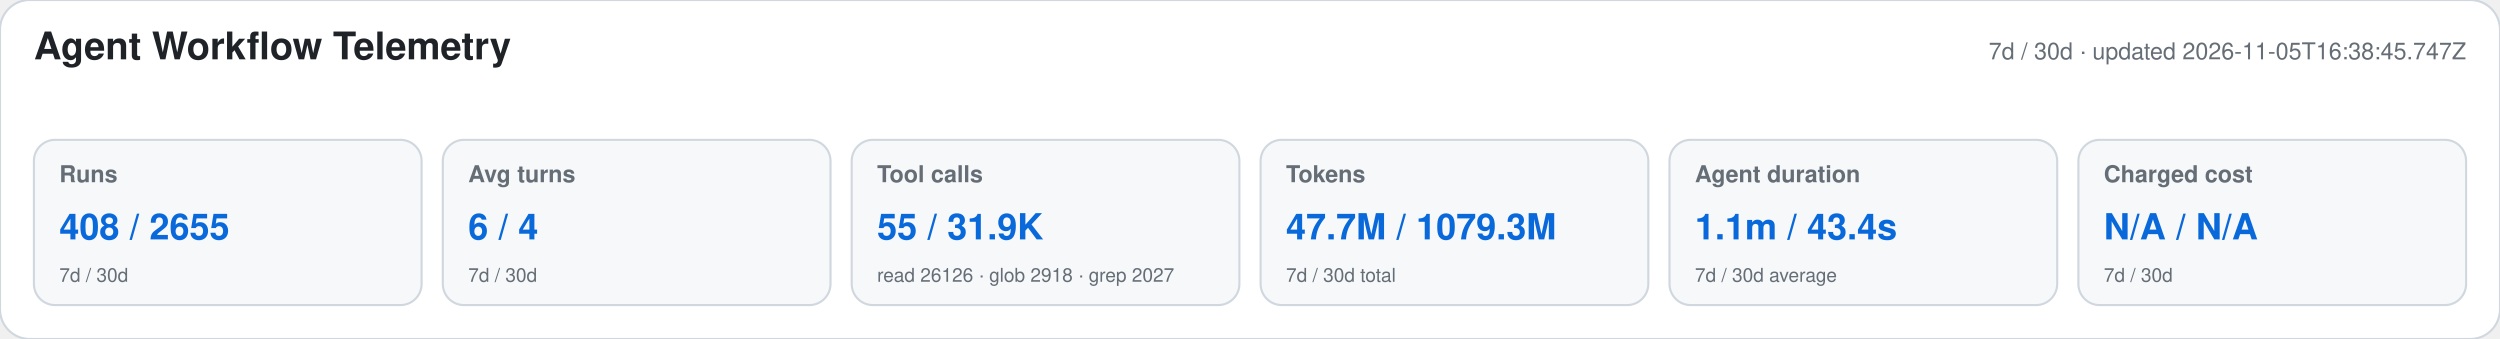
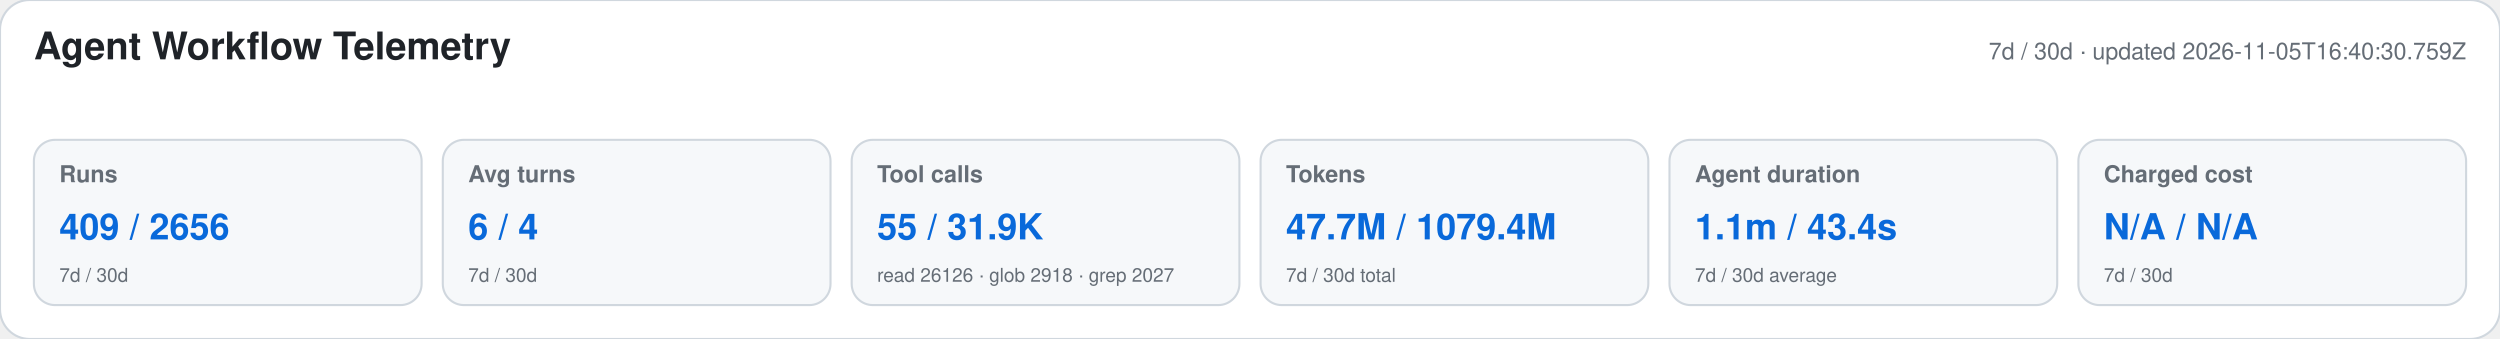
<svg xmlns="http://www.w3.org/2000/svg" width="1180" height="160" viewBox="0 0 1180 160" role="img" aria-labelledby="title desc">
  <style>text{font-family:-apple-system,BlinkMacSystemFont,"Segoe UI",Helvetica,Arial,sans-serif}.heading{font-size:18px;font-weight:650;fill:#1f2328}.meta,.label,.secondary{fill:#656d76}.meta,.label{font-size:11px}.label{font-weight:600}.primary{font-size:17px;font-weight:700;fill:#0969da}.secondary{font-size:9px}</style>
  <rect width="1180" height="160" rx="14" fill="#ffffff" stroke="#d0d7de" />
  <text x="16" y="28" class="heading">Agent Workflow Telemetry</text>
-   <text x="1164" y="28" text-anchor="end" class="meta">7d / 30d · updated 2026-11-05T16:38:45.747Z</text>
+   <text x="1164" y="28" text-anchor="end" class="meta">7d / 30d · updated 2026-11-05T16:40:30.759Z</text>
  <g>
    <rect x="16" y="66" width="183" height="78" rx="10" fill="#f6f8fa" stroke="#d0d7de" />
    <text x="28" y="86" class="label">Runs</text>
-     <text x="28" y="113" class="primary">408 / 2655</text>
+     <text x="28" y="113" class="primary">409 / 2656</text>
    <text x="28" y="133" class="secondary">7d / 30d</text>
  </g>
  <g>
    <rect x="209" y="66" width="183" height="78" rx="10" fill="#f6f8fa" stroke="#d0d7de" />
    <text x="221" y="86" class="label">Avg turns</text>
    <text x="221" y="113" class="primary">6 / 4</text>
    <text x="221" y="133" class="secondary">7d / 30d</text>
  </g>
  <g>
    <rect x="402" y="66" width="183" height="78" rx="10" fill="#f6f8fa" stroke="#d0d7de" />
    <text x="414" y="86" class="label">Tool calls</text>
    <text x="414" y="113" class="primary">55 / 31.9K</text>
    <text x="414" y="133" class="secondary">read 26126 · glob 2918 · grep 2027</text>
  </g>
  <g>
    <rect x="595" y="66" width="183" height="78" rx="10" fill="#f6f8fa" stroke="#d0d7de" />
    <text x="607" y="86" class="label">Tokens</text>
-     <text x="607" y="113" class="primary">47.7M / 1079.3M</text>
+     <text x="607" y="113" class="primary">47.7M / 1079.4M</text>
    <text x="607" y="133" class="secondary">7d / 30d total</text>
  </g>
  <g>
    <rect x="788" y="66" width="183" height="78" rx="10" fill="#f6f8fa" stroke="#d0d7de" />
    <text x="800" y="86" class="label">Agent duration</text>
    <text x="800" y="113" class="primary">1.1m / 43.4s</text>
    <text x="800" y="133" class="secondary">7d / 30d average</text>
  </g>
  <g>
    <rect x="981" y="66" width="183" height="78" rx="10" fill="#f6f8fa" stroke="#d0d7de" />
    <text x="993" y="86" class="label">Charged cost</text>
    <text x="993" y="113" class="primary">N/A / N/A</text>
    <text x="993" y="133" class="secondary">7d / 30d</text>
  </g>
</svg>
